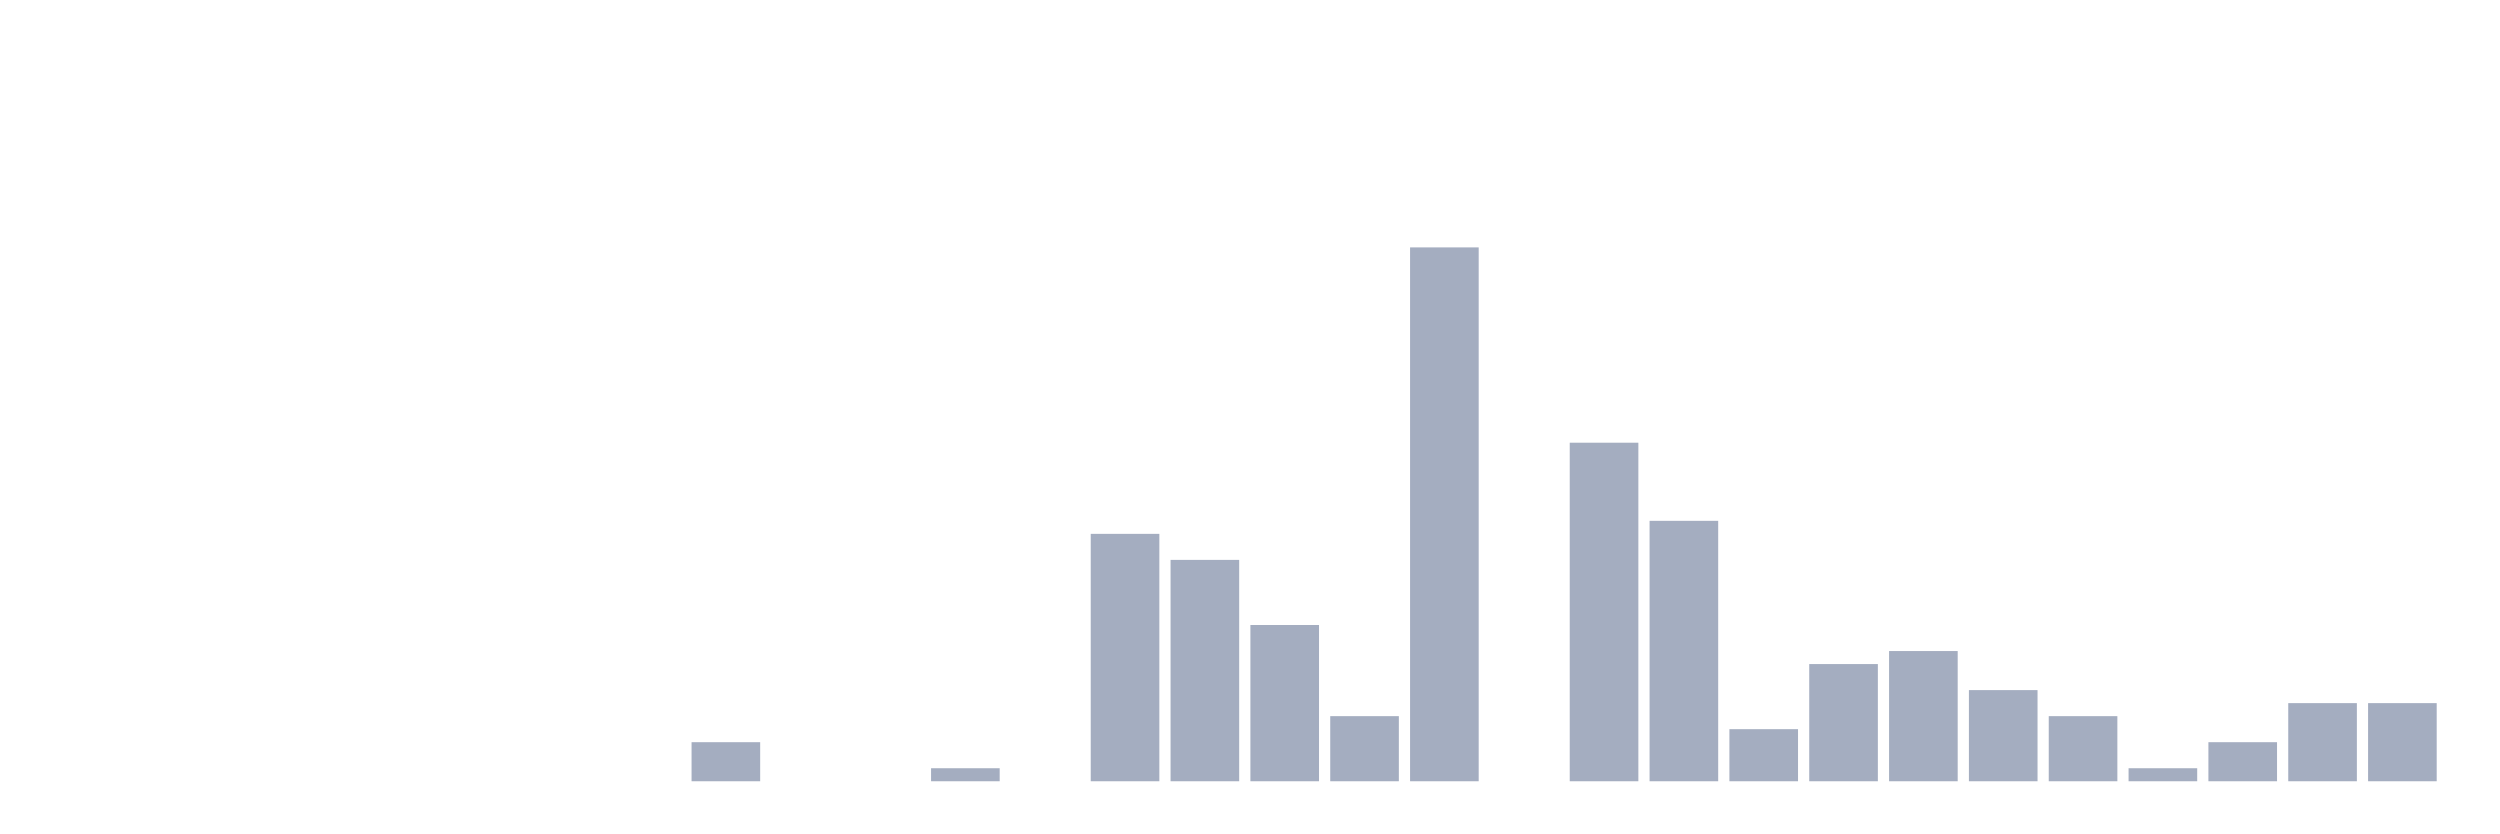
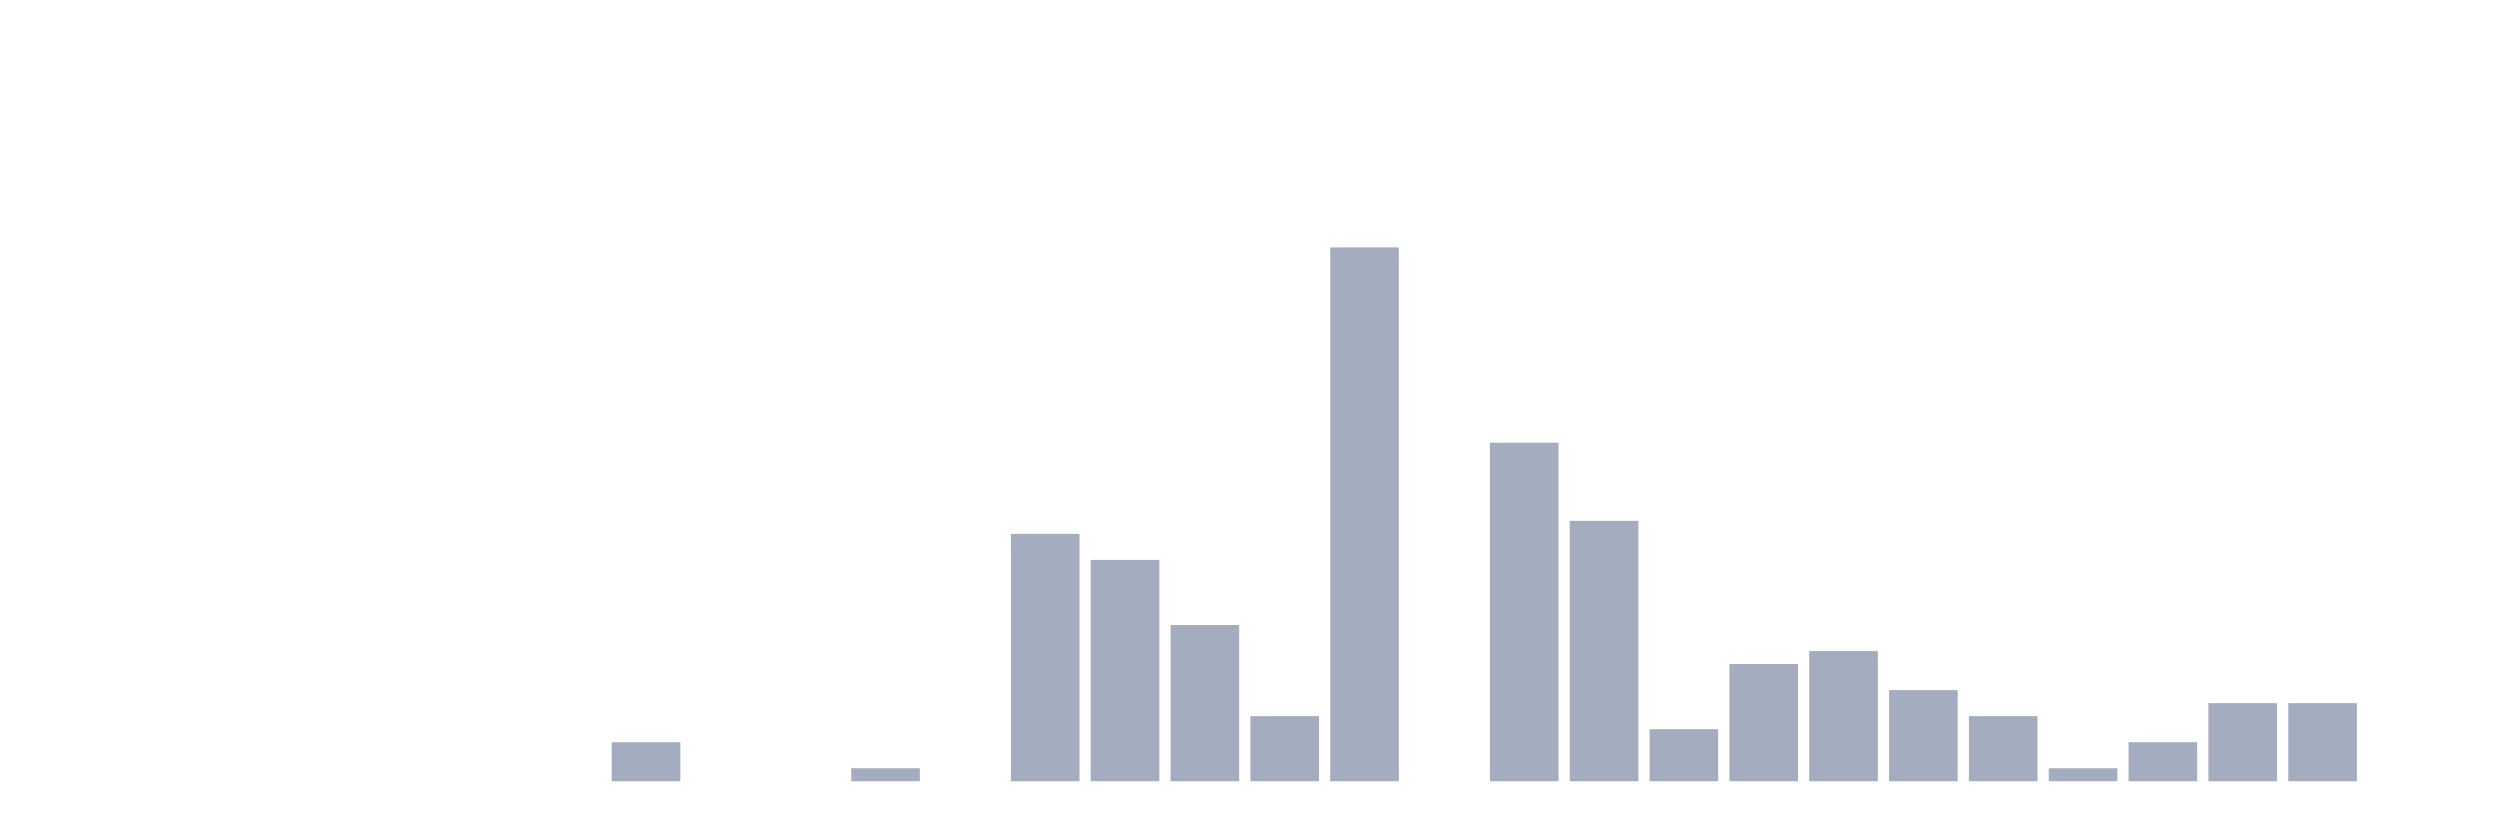
<svg xmlns="http://www.w3.org/2000/svg" viewBox="0 0 480 160">
  <g transform="translate(10,10)">
    <rect class="bar" x="0.153" width="13.175" y="140" height="0" fill="rgb(164,173,192)" />
    <rect class="bar" x="15.482" width="13.175" y="140" height="0" fill="rgb(164,173,192)" />
    <rect class="bar" x="30.81" width="13.175" y="140" height="0" fill="rgb(164,173,192)" />
    <rect class="bar" x="46.138" width="13.175" y="140" height="0" fill="rgb(164,173,192)" />
    <rect class="bar" x="61.466" width="13.175" y="140" height="0" fill="rgb(164,173,192)" />
    <rect class="bar" x="76.794" width="13.175" y="140" height="0" fill="rgb(164,173,192)" />
    <rect class="bar" x="92.123" width="13.175" y="140" height="0" fill="rgb(164,173,192)" />
-     <rect class="bar" x="107.451" width="13.175" y="140" height="0" fill="rgb(164,173,192)" />
-     <rect class="bar" x="122.779" width="13.175" y="132.5" height="7.5" fill="rgb(164,173,192)" />
+     <rect class="bar" x="107.451" width="13.175" y="132.5" height="7.5" fill="rgb(164,173,192)" />
+     <rect class="bar" x="122.779" width="13.175" y="140" height="0" fill="rgb(164,173,192)" />
    <rect class="bar" x="138.107" width="13.175" y="140" height="0" fill="rgb(164,173,192)" />
-     <rect class="bar" x="153.436" width="13.175" y="140" height="0" fill="rgb(164,173,192)" />
-     <rect class="bar" x="168.764" width="13.175" y="137.5" height="2.5" fill="rgb(164,173,192)" />
-     <rect class="bar" x="184.092" width="13.175" y="140" height="0" fill="rgb(164,173,192)" />
-     <rect class="bar" x="199.42" width="13.175" y="92.5" height="47.5" fill="rgb(164,173,192)" />
-     <rect class="bar" x="214.748" width="13.175" y="97.5" height="42.5" fill="rgb(164,173,192)" />
-     <rect class="bar" x="230.077" width="13.175" y="110" height="30" fill="rgb(164,173,192)" />
-     <rect class="bar" x="245.405" width="13.175" y="127.5" height="12.5" fill="rgb(164,173,192)" />
-     <rect class="bar" x="260.733" width="13.175" y="37.5" height="102.5" fill="rgb(164,173,192)" />
-     <rect class="bar" x="276.061" width="13.175" y="140" height="0" fill="rgb(164,173,192)" />
-     <rect class="bar" x="291.39" width="13.175" y="75" height="65" fill="rgb(164,173,192)" />
-     <rect class="bar" x="306.718" width="13.175" y="90" height="50" fill="rgb(164,173,192)" />
-     <rect class="bar" x="322.046" width="13.175" y="130" height="10" fill="rgb(164,173,192)" />
-     <rect class="bar" x="337.374" width="13.175" y="117.5" height="22.5" fill="rgb(164,173,192)" />
-     <rect class="bar" x="352.702" width="13.175" y="115" height="25" fill="rgb(164,173,192)" />
-     <rect class="bar" x="368.031" width="13.175" y="122.5" height="17.5" fill="rgb(164,173,192)" />
-     <rect class="bar" x="383.359" width="13.175" y="127.5" height="12.5" fill="rgb(164,173,192)" />
-     <rect class="bar" x="398.687" width="13.175" y="137.5" height="2.5" fill="rgb(164,173,192)" />
-     <rect class="bar" x="414.015" width="13.175" y="132.5" height="7.5" fill="rgb(164,173,192)" />
+     <rect class="bar" x="153.436" width="13.175" y="137.5" height="2.5" fill="rgb(164,173,192)" />
+     <rect class="bar" x="168.764" width="13.175" y="140" height="0" fill="rgb(164,173,192)" />
+     <rect class="bar" x="184.092" width="13.175" y="92.5" height="47.5" fill="rgb(164,173,192)" />
+     <rect class="bar" x="199.42" width="13.175" y="97.5" height="42.5" fill="rgb(164,173,192)" />
+     <rect class="bar" x="214.748" width="13.175" y="110" height="30" fill="rgb(164,173,192)" />
+     <rect class="bar" x="230.077" width="13.175" y="127.5" height="12.5" fill="rgb(164,173,192)" />
+     <rect class="bar" x="245.405" width="13.175" y="37.5" height="102.5" fill="rgb(164,173,192)" />
+     <rect class="bar" x="260.733" width="13.175" y="140" height="0" fill="rgb(164,173,192)" />
+     <rect class="bar" x="276.061" width="13.175" y="75" height="65" fill="rgb(164,173,192)" />
+     <rect class="bar" x="291.39" width="13.175" y="90" height="50" fill="rgb(164,173,192)" />
+     <rect class="bar" x="306.718" width="13.175" y="130" height="10" fill="rgb(164,173,192)" />
+     <rect class="bar" x="322.046" width="13.175" y="117.5" height="22.5" fill="rgb(164,173,192)" />
+     <rect class="bar" x="337.374" width="13.175" y="115" height="25" fill="rgb(164,173,192)" />
+     <rect class="bar" x="352.702" width="13.175" y="122.5" height="17.5" fill="rgb(164,173,192)" />
+     <rect class="bar" x="368.031" width="13.175" y="127.5" height="12.5" fill="rgb(164,173,192)" />
+     <rect class="bar" x="383.359" width="13.175" y="137.5" height="2.5" fill="rgb(164,173,192)" />
+     <rect class="bar" x="398.687" width="13.175" y="132.5" height="7.5" fill="rgb(164,173,192)" />
+     <rect class="bar" x="414.015" width="13.175" y="125" height="15" fill="rgb(164,173,192)" />
    <rect class="bar" x="429.344" width="13.175" y="125" height="15" fill="rgb(164,173,192)" />
-     <rect class="bar" x="444.672" width="13.175" y="125" height="15" fill="rgb(164,173,192)" />
+     <rect class="bar" x="444.672" width="13.175" y="140" height="0" fill="rgb(164,173,192)" />
  </g>
</svg>
